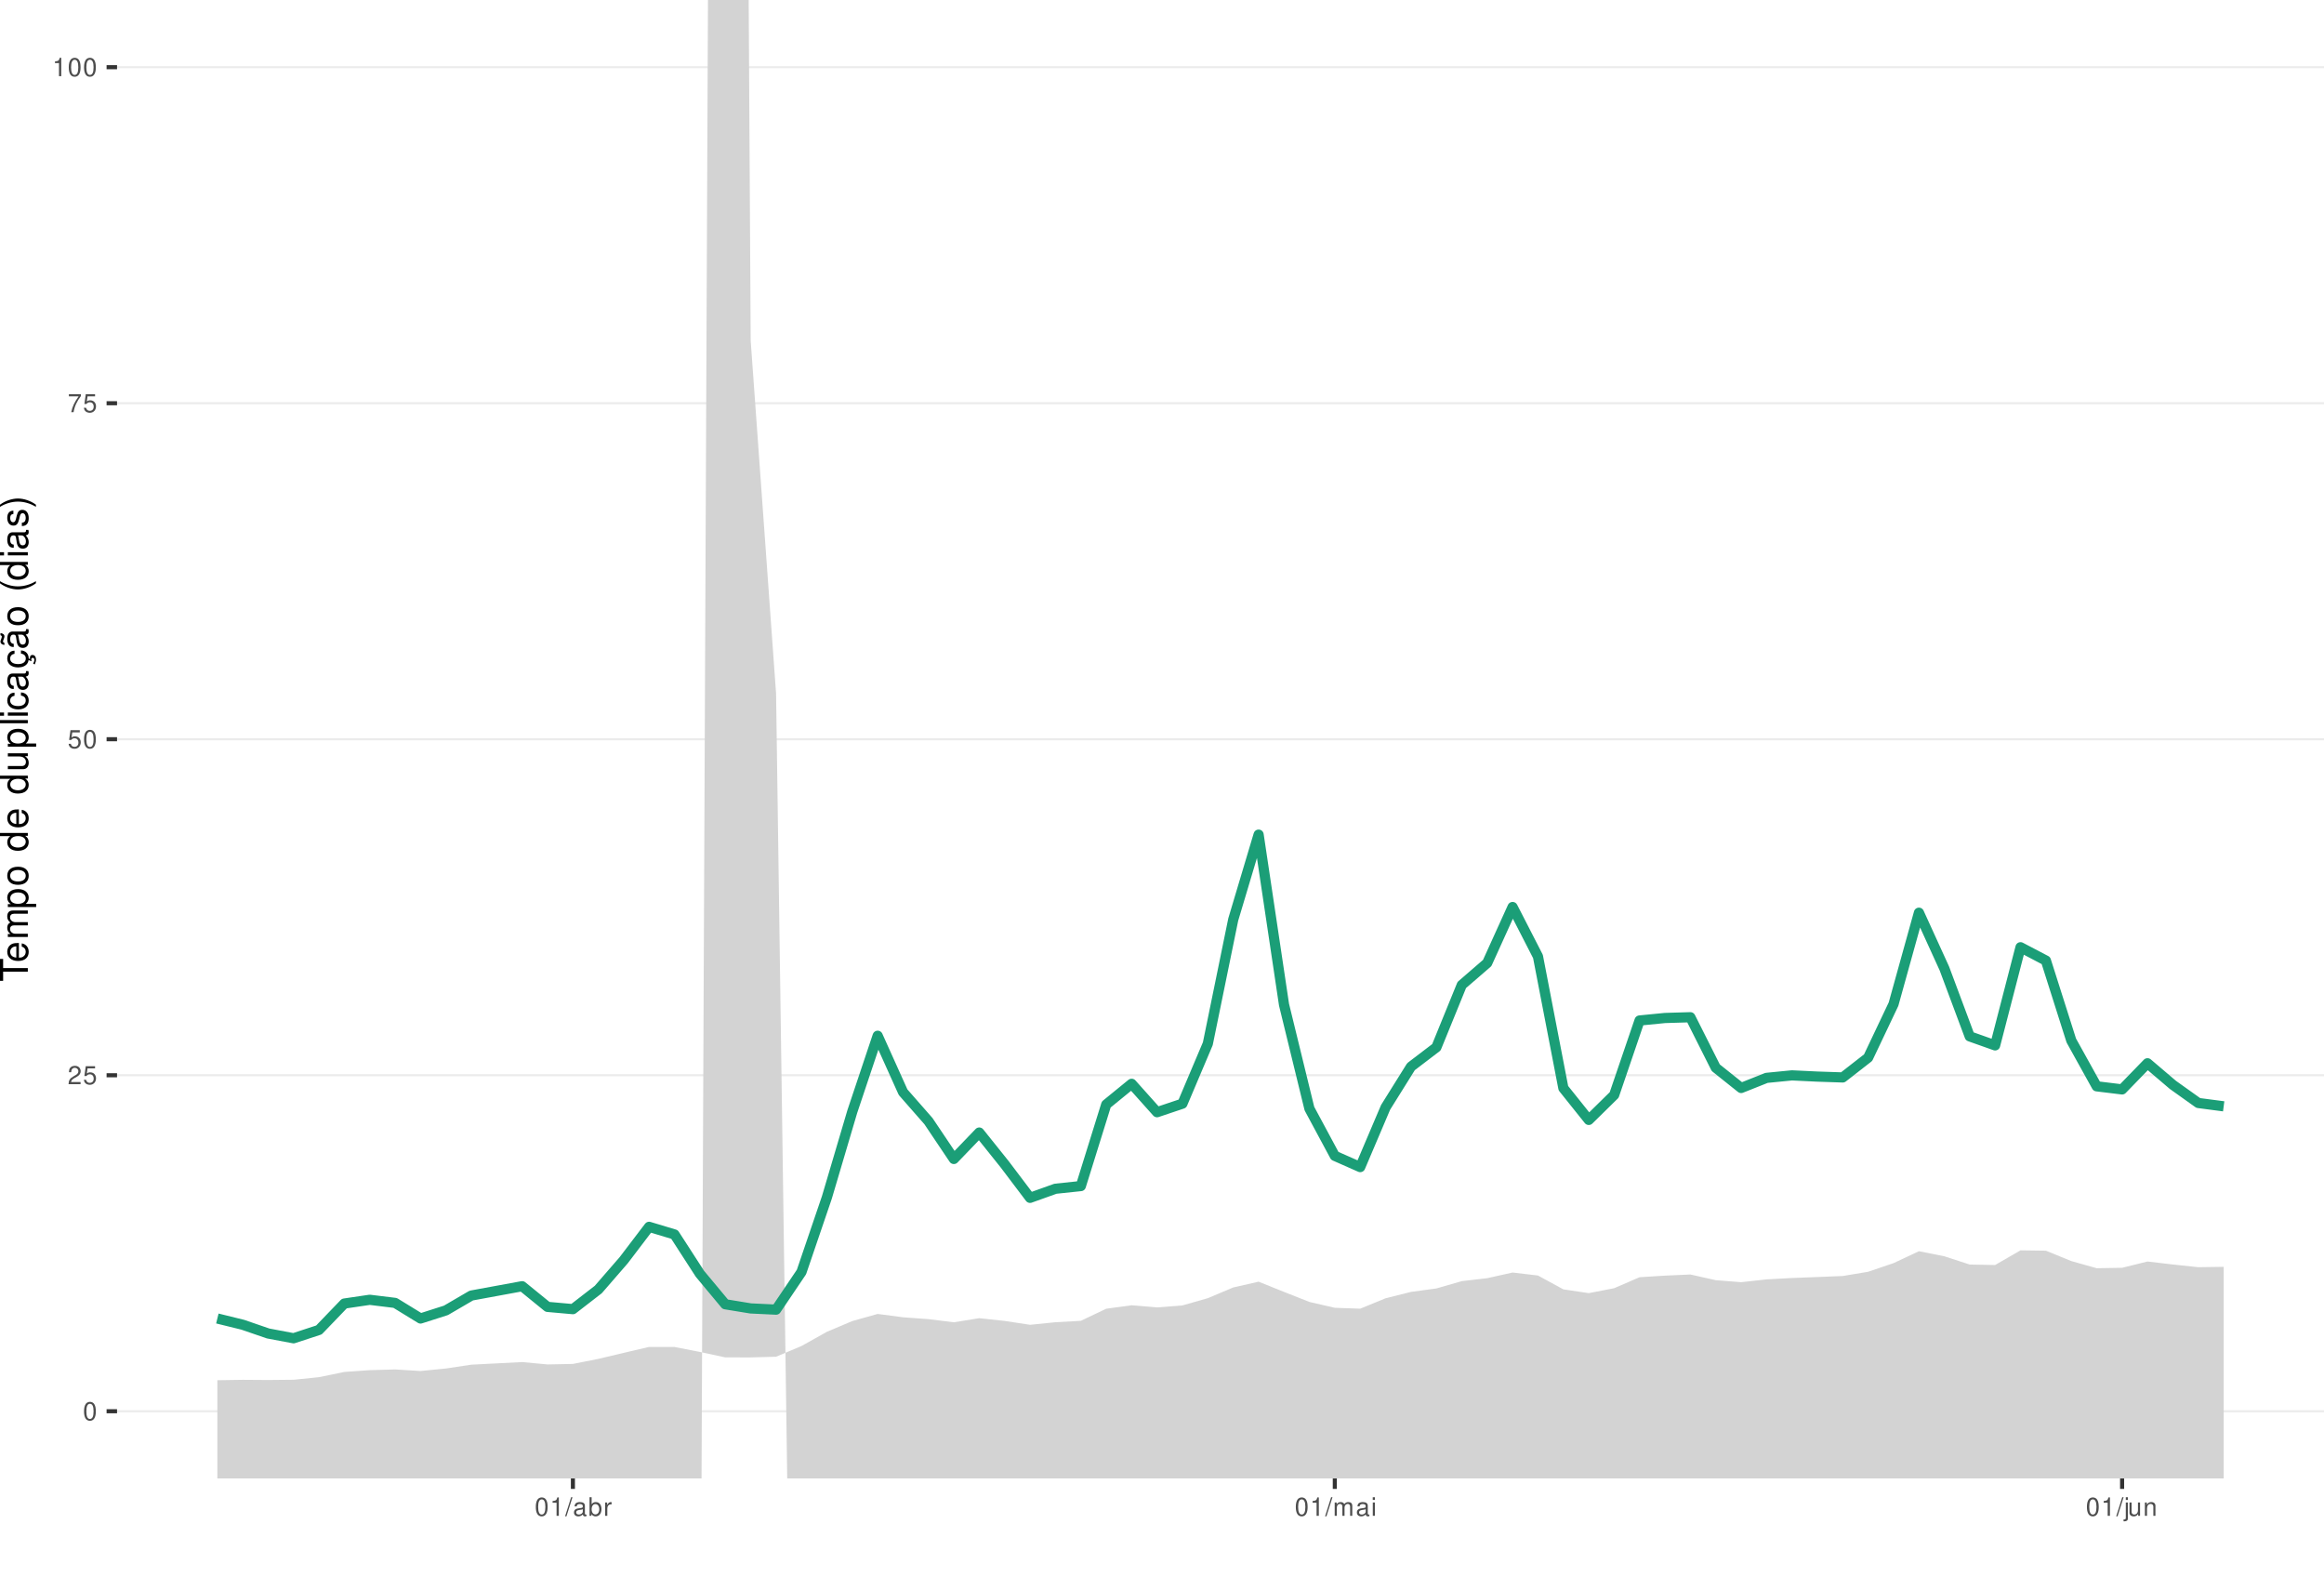
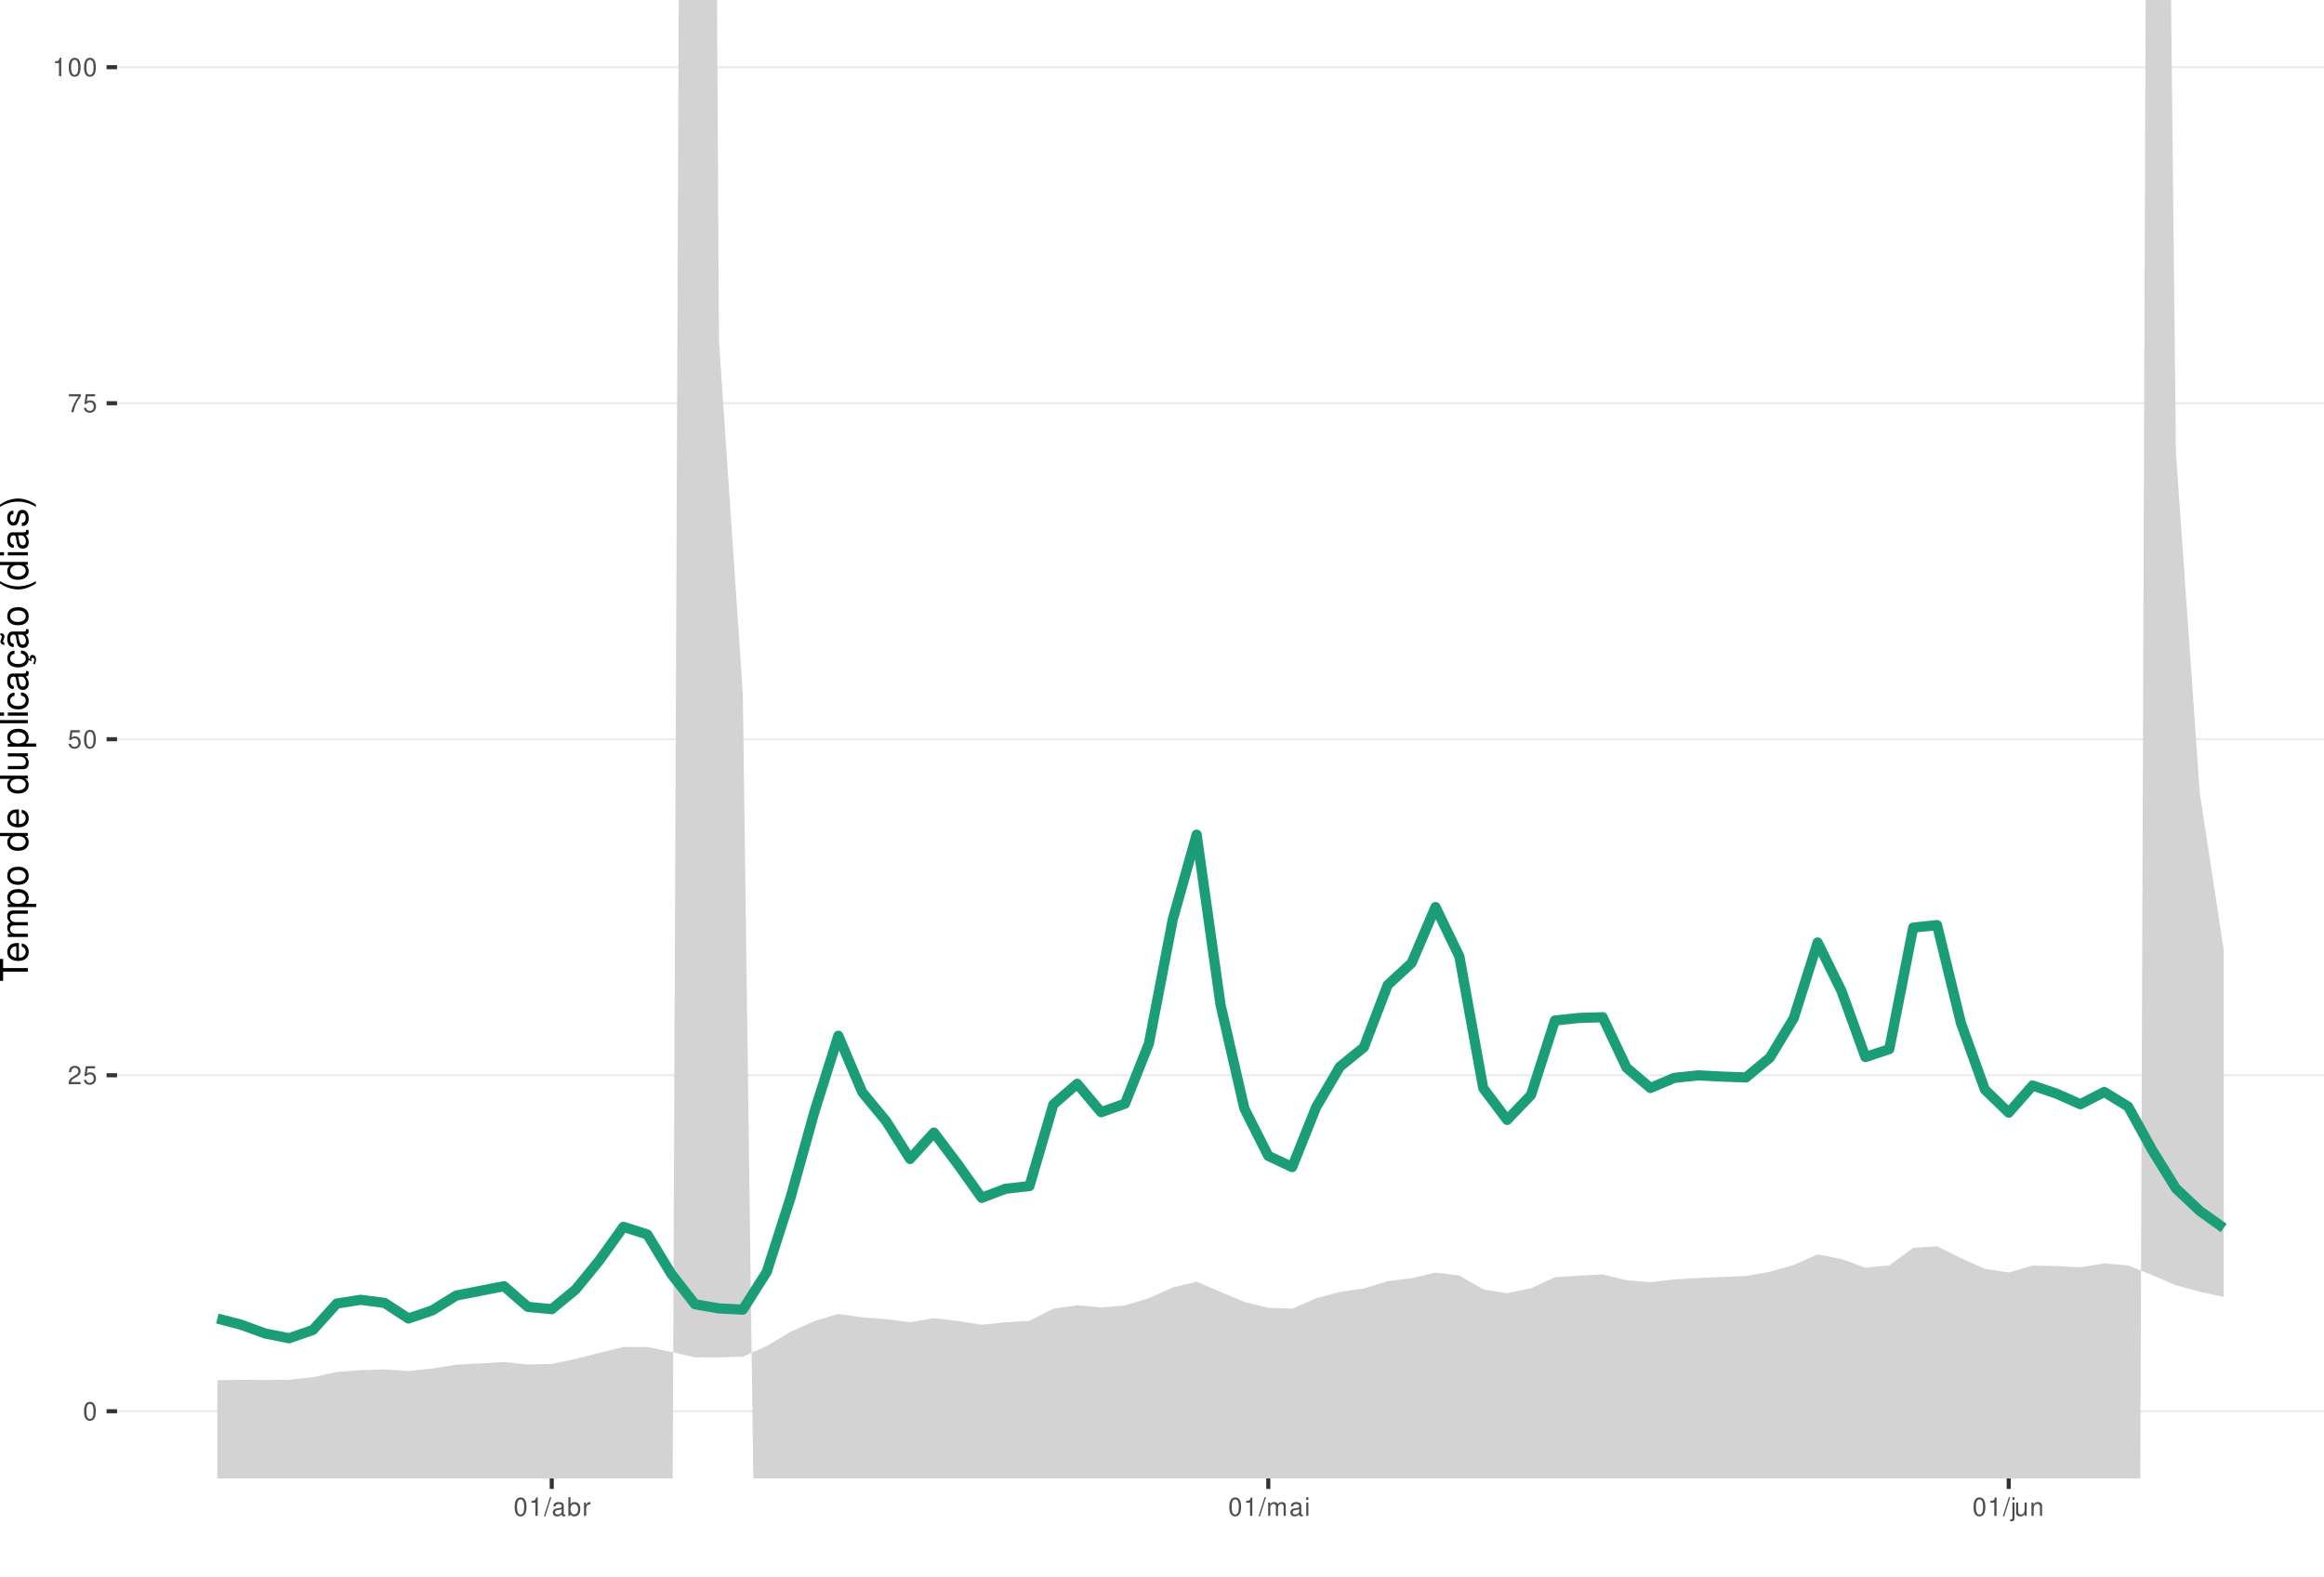
<svg xmlns="http://www.w3.org/2000/svg" xmlns:xlink="http://www.w3.org/1999/xlink" width="609pt" height="413pt" viewBox="0 0 609 413" version="1.1">
  <defs>
    <g>
      <symbol overflow="visible" id="glyph0-0">
        <path style="stroke:none;" d="" />
      </symbol>
      <symbol overflow="visible" id="glyph0-1">
        <path style="stroke:none;" d="M 1.828 -4.812 C 1.391 -4.812 0.984 -4.609 0.75 -4.281 C 0.438 -3.859 0.281 -3.219 0.281 -2.328 C 0.281 -0.703 0.812 0.156 1.828 0.156 C 2.828 0.156 3.375 -0.703 3.375 -2.297 C 3.375 -3.219 3.234 -3.844 2.922 -4.281 C 2.672 -4.625 2.281 -4.812 1.828 -4.812 Z M 1.828 -4.297 C 2.469 -4.297 2.781 -3.641 2.781 -2.344 C 2.781 -0.969 2.469 -0.328 1.812 -0.328 C 1.203 -0.328 0.891 -1 0.891 -2.328 C 0.891 -3.641 1.203 -4.297 1.828 -4.297 Z M 1.828 -4.297 " />
      </symbol>
      <symbol overflow="visible" id="glyph0-2">
        <path style="stroke:none;" d="M 3.375 -0.578 L 0.891 -0.578 C 0.938 -0.984 1.156 -1.234 1.734 -1.578 L 2.406 -1.953 C 3.062 -2.328 3.406 -2.812 3.406 -3.406 C 3.406 -3.812 3.234 -4.188 2.969 -4.438 C 2.688 -4.688 2.344 -4.812 1.891 -4.812 C 1.297 -4.812 0.844 -4.594 0.578 -4.188 C 0.422 -3.938 0.344 -3.641 0.328 -3.141 L 0.922 -3.141 C 0.938 -3.469 0.984 -3.672 1.062 -3.828 C 1.219 -4.125 1.516 -4.297 1.875 -4.297 C 2.406 -4.297 2.797 -3.906 2.797 -3.391 C 2.797 -3.016 2.578 -2.672 2.156 -2.438 L 1.547 -2.078 C 0.562 -1.516 0.281 -1.062 0.219 0 L 3.375 0 Z M 3.375 -0.578 " />
      </symbol>
      <symbol overflow="visible" id="glyph0-3">
        <path style="stroke:none;" d="M 3.172 -4.719 L 0.734 -4.719 L 0.375 -2.156 L 0.922 -2.156 C 1.188 -2.469 1.422 -2.594 1.797 -2.594 C 2.422 -2.594 2.812 -2.156 2.812 -1.453 C 2.812 -0.781 2.422 -0.359 1.781 -0.359 C 1.266 -0.359 0.953 -0.625 0.812 -1.156 L 0.234 -1.156 C 0.312 -0.766 0.375 -0.578 0.516 -0.406 C 0.781 -0.047 1.266 0.156 1.797 0.156 C 2.75 0.156 3.422 -0.547 3.422 -1.531 C 3.422 -2.469 2.797 -3.109 1.891 -3.109 C 1.562 -3.109 1.297 -3.016 1.016 -2.828 L 1.203 -4.141 L 3.172 -4.141 Z M 3.172 -4.719 " />
      </symbol>
      <symbol overflow="visible" id="glyph0-4">
        <path style="stroke:none;" d="M 3.469 -4.719 L 0.312 -4.719 L 0.312 -4.141 L 2.859 -4.141 C 1.734 -2.531 1.266 -1.547 0.922 0 L 1.547 0 C 1.797 -1.516 2.391 -2.812 3.469 -4.234 Z M 3.469 -4.719 " />
      </symbol>
      <symbol overflow="visible" id="glyph0-5">
        <path style="stroke:none;" d="M 1.719 -3.422 L 1.719 0 L 2.312 0 L 2.312 -4.812 L 1.922 -4.812 C 1.719 -4.078 1.578 -3.969 0.672 -3.859 L 0.672 -3.422 Z M 1.719 -3.422 " />
      </symbol>
      <symbol overflow="visible" id="glyph0-6">
        <path style="stroke:none;" d="M 1.531 -4.859 L -0.047 0.141 L 0.312 0.141 L 1.891 -4.859 Z M 1.531 -4.859 " />
      </symbol>
      <symbol overflow="visible" id="glyph0-7">
        <path style="stroke:none;" d="M 3.562 -0.328 C 3.5 -0.312 3.469 -0.312 3.438 -0.312 C 3.25 -0.312 3.141 -0.406 3.141 -0.578 L 3.141 -2.641 C 3.141 -3.25 2.688 -3.594 1.828 -3.594 C 1.312 -3.594 0.906 -3.438 0.672 -3.188 C 0.516 -3 0.453 -2.797 0.438 -2.453 L 0.984 -2.453 C 1.031 -2.875 1.297 -3.078 1.812 -3.078 C 2.312 -3.078 2.594 -2.891 2.594 -2.562 L 2.594 -2.406 C 2.578 -2.172 2.469 -2.078 2.016 -2.031 C 1.219 -1.922 1.109 -1.891 0.891 -1.812 C 0.484 -1.641 0.281 -1.328 0.281 -0.875 C 0.281 -0.25 0.719 0.156 1.422 0.156 C 1.859 0.156 2.219 0 2.609 -0.359 C 2.656 0 2.828 0.156 3.188 0.156 C 3.297 0.156 3.375 0.141 3.562 0.094 Z M 2.594 -1.094 C 2.594 -0.906 2.531 -0.797 2.375 -0.641 C 2.141 -0.438 1.875 -0.328 1.547 -0.328 C 1.109 -0.328 0.859 -0.547 0.859 -0.891 C 0.859 -1.266 1.094 -1.438 1.703 -1.531 C 2.297 -1.609 2.406 -1.641 2.594 -1.719 Z M 2.594 -1.094 " />
      </symbol>
      <symbol overflow="visible" id="glyph0-8">
        <path style="stroke:none;" d="M 0.359 -4.859 L 0.359 0 L 0.859 0 L 0.859 -0.453 C 1.125 -0.047 1.484 0.156 1.969 0.156 C 2.875 0.156 3.484 -0.594 3.484 -1.75 C 3.484 -2.891 2.922 -3.594 1.984 -3.594 C 1.516 -3.594 1.172 -3.406 0.906 -3.016 L 0.906 -4.859 Z M 1.891 -3.062 C 2.5 -3.062 2.906 -2.531 2.906 -1.703 C 2.906 -0.906 2.484 -0.359 1.891 -0.359 C 1.297 -0.359 0.906 -0.906 0.906 -1.719 C 0.906 -2.531 1.297 -3.062 1.891 -3.062 Z M 1.891 -3.062 " />
      </symbol>
      <symbol overflow="visible" id="glyph0-9">
        <path style="stroke:none;" d="M 0.453 -3.484 L 0.453 0 L 1.016 0 L 1.016 -1.812 C 1.031 -2.656 1.375 -3.016 2.141 -3 L 2.141 -3.562 C 2.047 -3.578 1.984 -3.594 1.922 -3.594 C 1.562 -3.594 1.297 -3.375 0.969 -2.859 L 0.969 -3.484 Z M 0.453 -3.484 " />
      </symbol>
      <symbol overflow="visible" id="glyph0-10">
        <path style="stroke:none;" d="M 0.469 -3.484 L 0.469 0 L 1.031 0 L 1.031 -2.188 C 1.031 -2.703 1.391 -3.109 1.844 -3.109 C 2.25 -3.109 2.484 -2.844 2.484 -2.406 L 2.484 0 L 3.047 0 L 3.047 -2.188 C 3.047 -2.703 3.422 -3.109 3.875 -3.109 C 4.266 -3.109 4.516 -2.844 4.516 -2.406 L 4.516 0 L 5.078 0 L 5.078 -2.609 C 5.078 -3.234 4.719 -3.594 4.062 -3.594 C 3.594 -3.594 3.312 -3.453 2.984 -3.062 C 2.781 -3.422 2.5 -3.594 2.047 -3.594 C 1.578 -3.594 1.266 -3.422 0.984 -3 L 0.984 -3.484 Z M 0.469 -3.484 " />
      </symbol>
      <symbol overflow="visible" id="glyph0-11">
        <path style="stroke:none;" d="M 1 -3.484 L 0.453 -3.484 L 0.453 0 L 1 0 Z M 1 -4.859 L 0.438 -4.859 L 0.438 -4.156 L 1 -4.156 Z M 1 -4.859 " />
      </symbol>
      <symbol overflow="visible" id="glyph0-12">
        <path style="stroke:none;" d="M 0.469 -3.484 L 0.469 0.5 C 0.469 0.859 0.359 0.969 0.016 0.969 C -0.031 0.969 -0.047 0.969 -0.125 0.953 L -0.125 1.438 C -0.047 1.438 -0.016 1.453 0.062 1.453 C 0.688 1.453 1.016 1.203 1.016 0.719 L 1.016 -3.484 Z M 1.016 -4.859 L 0.469 -4.859 L 0.469 -4.156 L 1.016 -4.156 Z M 1.016 -4.859 " />
      </symbol>
      <symbol overflow="visible" id="glyph0-13">
        <path style="stroke:none;" d="M 3.203 0 L 3.203 -3.484 L 2.656 -3.484 L 2.656 -1.516 C 2.656 -0.797 2.281 -0.328 1.703 -0.328 C 1.266 -0.328 0.984 -0.594 0.984 -1.016 L 0.984 -3.484 L 0.438 -3.484 L 0.438 -0.797 C 0.438 -0.219 0.859 0.156 1.547 0.156 C 2.062 0.156 2.391 -0.031 2.703 -0.484 L 2.703 0 Z M 3.203 0 " />
      </symbol>
      <symbol overflow="visible" id="glyph0-14">
        <path style="stroke:none;" d="M 0.469 -3.484 L 0.469 0 L 1.031 0 L 1.031 -1.922 C 1.031 -2.641 1.391 -3.109 1.969 -3.109 C 2.406 -3.109 2.688 -2.828 2.688 -2.422 L 2.688 0 L 3.234 0 L 3.234 -2.641 C 3.234 -3.219 2.812 -3.594 2.141 -3.594 C 1.625 -3.594 1.281 -3.391 0.984 -2.906 L 0.984 -3.484 Z M 0.469 -3.484 " />
      </symbol>
      <symbol overflow="visible" id="glyph1-0">
        <path style="stroke:none;" d="" />
      </symbol>
      <symbol overflow="visible" id="glyph1-1">
        <path style="stroke:none;" d="M -6.469 -3.547 L -6.469 -5.938 L -7.297 -5.938 L -7.297 -0.203 L -6.469 -0.203 L -6.469 -2.609 L 0 -2.609 L 0 -3.547 Z M -6.469 -3.547 " />
      </symbol>
      <symbol overflow="visible" id="glyph1-2">
        <path style="stroke:none;" d="M -2.344 -5.125 C -3.141 -5.125 -3.625 -5.062 -4.016 -4.922 C -4.875 -4.578 -5.391 -3.781 -5.391 -2.797 C -5.391 -1.344 -4.281 -0.406 -2.547 -0.406 C -0.812 -0.406 0.234 -1.297 0.234 -2.781 C 0.234 -3.984 -0.453 -4.812 -1.594 -5.016 L -1.594 -4.188 C -0.906 -3.953 -0.547 -3.484 -0.547 -2.812 C -0.547 -2.281 -0.781 -1.828 -1.219 -1.547 C -1.516 -1.344 -1.812 -1.281 -2.344 -1.266 Z M -3.016 -1.297 C -3.984 -1.359 -4.625 -1.953 -4.625 -2.797 C -4.625 -3.641 -3.953 -4.234 -3.016 -4.234 Z M -3.016 -1.297 " />
      </symbol>
      <symbol overflow="visible" id="glyph1-3">
        <path style="stroke:none;" d="M -5.234 -0.703 L 0 -0.703 L 0 -1.547 L -3.297 -1.547 C -4.047 -1.547 -4.656 -2.094 -4.656 -2.766 C -4.656 -3.391 -4.281 -3.734 -3.609 -3.734 L 0 -3.734 L 0 -4.578 L -3.297 -4.578 C -4.047 -4.578 -4.656 -5.125 -4.656 -5.812 C -4.656 -6.422 -4.266 -6.781 -3.609 -6.781 L 0 -6.781 L 0 -7.625 L -3.938 -7.625 C -4.875 -7.625 -5.391 -7.078 -5.391 -6.094 C -5.391 -5.406 -5.188 -4.984 -4.594 -4.484 C -5.156 -4.188 -5.391 -3.766 -5.391 -3.078 C -5.391 -2.375 -5.125 -1.906 -4.5 -1.469 L -5.234 -1.469 Z M -5.234 -0.703 " />
      </symbol>
      <symbol overflow="visible" id="glyph1-4">
        <path style="stroke:none;" d="M 2.188 -0.547 L 2.188 -1.375 L -0.547 -1.375 C -0.016 -1.812 0.234 -2.312 0.234 -2.984 C 0.234 -4.344 -0.859 -5.234 -2.531 -5.234 C -4.297 -5.234 -5.391 -4.375 -5.391 -2.984 C -5.391 -2.266 -5.062 -1.703 -4.453 -1.312 L -5.234 -1.312 L -5.234 -0.547 Z M -4.609 -2.844 C -4.609 -3.766 -3.797 -4.359 -2.547 -4.359 C -1.359 -4.359 -0.547 -3.75 -0.547 -2.844 C -0.547 -1.953 -1.344 -1.375 -2.578 -1.375 C -3.812 -1.375 -4.609 -1.953 -4.609 -2.844 Z M -4.609 -2.844 " />
      </symbol>
      <symbol overflow="visible" id="glyph1-5">
        <path style="stroke:none;" d="M -5.391 -2.719 C -5.391 -1.234 -4.344 -0.359 -2.578 -0.359 C -0.812 -0.359 0.234 -1.234 0.234 -2.734 C 0.234 -4.203 -0.812 -5.094 -2.547 -5.094 C -4.359 -5.094 -5.391 -4.234 -5.391 -2.719 Z M -4.625 -2.734 C -4.625 -3.672 -3.844 -4.234 -2.547 -4.234 C -1.312 -4.234 -0.547 -3.656 -0.547 -2.734 C -0.547 -1.797 -1.312 -1.234 -2.578 -1.234 C -3.844 -1.234 -4.625 -1.797 -4.625 -2.734 Z M -4.625 -2.734 " />
      </symbol>
      <symbol overflow="visible" id="glyph1-6">
        <path style="stroke:none;" d="" />
      </symbol>
      <symbol overflow="visible" id="glyph1-7">
        <path style="stroke:none;" d="M -7.297 -4.953 L -7.297 -4.125 L -4.578 -4.125 C -5.109 -3.766 -5.391 -3.203 -5.391 -2.516 C -5.391 -1.156 -4.297 -0.266 -2.625 -0.266 C -0.859 -0.266 0.234 -1.125 0.234 -2.547 C 0.234 -3.266 -0.047 -3.766 -0.688 -4.203 L 0 -4.203 L 0 -4.953 Z M -4.609 -2.656 C -4.609 -3.547 -3.812 -4.125 -2.562 -4.125 C -1.344 -4.125 -0.547 -3.547 -0.547 -2.656 C -0.547 -1.734 -1.359 -1.125 -2.578 -1.125 C -3.797 -1.125 -4.609 -1.734 -4.609 -2.656 Z M -4.609 -2.656 " />
      </symbol>
      <symbol overflow="visible" id="glyph1-8">
        <path style="stroke:none;" d="M 0 -4.812 L -5.234 -4.812 L -5.234 -3.984 L -2.266 -3.984 C -1.203 -3.984 -0.5 -3.438 -0.5 -2.562 C -0.5 -1.906 -0.906 -1.484 -1.531 -1.484 L -5.234 -1.484 L -5.234 -0.656 L -1.203 -0.656 C -0.328 -0.656 0.234 -1.297 0.234 -2.312 C 0.234 -3.094 -0.047 -3.578 -0.734 -4.062 L 0 -4.062 Z M 0 -4.812 " />
      </symbol>
      <symbol overflow="visible" id="glyph1-9">
        <path style="stroke:none;" d="M -7.297 -1.516 L -7.297 -0.688 L 0 -0.688 L 0 -1.516 Z M -7.297 -1.516 " />
      </symbol>
      <symbol overflow="visible" id="glyph1-10">
        <path style="stroke:none;" d="M -5.234 -1.5 L -5.234 -0.672 L 0 -0.672 L 0 -1.5 Z M -7.297 -1.5 L -7.297 -0.656 L -6.234 -0.656 L -6.234 -1.5 Z M -7.297 -1.5 " />
      </symbol>
      <symbol overflow="visible" id="glyph1-11">
        <path style="stroke:none;" d="M -3.484 -4.703 C -3.984 -4.672 -4.312 -4.562 -4.609 -4.359 C -5.094 -4 -5.391 -3.375 -5.391 -2.641 C -5.391 -1.219 -4.266 -0.312 -2.531 -0.312 C -0.844 -0.312 0.234 -1.203 0.234 -2.625 C 0.234 -3.875 -0.516 -4.672 -1.797 -4.766 L -1.797 -3.938 C -0.953 -3.797 -0.547 -3.359 -0.547 -2.656 C -0.547 -1.734 -1.297 -1.188 -2.531 -1.188 C -3.844 -1.188 -4.625 -1.719 -4.625 -2.625 C -4.625 -3.328 -4.203 -3.766 -3.484 -3.875 Z M -3.484 -4.703 " />
      </symbol>
      <symbol overflow="visible" id="glyph1-12">
        <path style="stroke:none;" d="M -0.484 -5.344 C -0.469 -5.266 -0.469 -5.219 -0.469 -5.172 C -0.469 -4.875 -0.625 -4.719 -0.875 -4.719 L -3.953 -4.719 C -4.891 -4.719 -5.391 -4.047 -5.391 -2.75 C -5.391 -1.984 -5.172 -1.375 -4.781 -1.016 C -4.516 -0.766 -4.203 -0.672 -3.688 -0.656 L -3.688 -1.484 C -4.328 -1.562 -4.625 -1.938 -4.625 -2.719 C -4.625 -3.484 -4.344 -3.891 -3.844 -3.891 L -3.625 -3.891 C -3.266 -3.875 -3.125 -3.703 -3.047 -3.016 C -2.891 -1.844 -2.844 -1.656 -2.719 -1.344 C -2.453 -0.734 -2 -0.422 -1.312 -0.422 C -0.375 -0.422 0.234 -1.078 0.234 -2.141 C 0.234 -2.797 0 -3.328 -0.547 -3.922 C 0 -3.984 0.234 -4.234 0.234 -4.781 C 0.234 -4.953 0.203 -5.062 0.141 -5.344 Z M -1.656 -3.891 C -1.375 -3.891 -1.203 -3.812 -0.969 -3.562 C -0.656 -3.219 -0.5 -2.812 -0.5 -2.312 C -0.5 -1.672 -0.812 -1.297 -1.344 -1.297 C -1.891 -1.297 -2.172 -1.656 -2.297 -2.547 C -2.422 -3.438 -2.453 -3.609 -2.594 -3.891 Z M -1.656 -3.891 " />
      </symbol>
      <symbol overflow="visible" id="glyph1-13">
        <path style="stroke:none;" d="M 0.234 -2.641 C 0.234 -3.875 -0.547 -4.703 -1.797 -4.766 L -1.797 -3.938 C -0.953 -3.797 -0.531 -3.359 -0.531 -2.656 C -0.531 -1.734 -1.281 -1.188 -2.516 -1.188 C -3.844 -1.188 -4.625 -1.719 -4.625 -2.625 C -4.625 -3.328 -4.203 -3.766 -3.484 -3.875 L -3.484 -4.703 C -3.984 -4.672 -4.312 -4.562 -4.609 -4.359 C -5.094 -4 -5.391 -3.375 -5.391 -2.641 C -5.391 -1.219 -4.266 -0.312 -2.531 -0.312 C -1.469 -0.312 -0.625 -0.672 -0.156 -1.312 C 0.047 -1.594 0.125 -1.812 0.203 -2.25 L 0.922 -1.938 L 0.984 -2.062 C 0.938 -2.188 0.906 -2.25 0.906 -2.375 C 0.906 -2.656 1.047 -2.828 1.281 -2.828 C 1.547 -2.828 1.734 -2.594 1.734 -2.297 C 1.734 -2.031 1.672 -1.844 1.438 -1.406 L 1.406 -1.312 L 1.812 -1.094 C 2.078 -1.75 2.141 -1.953 2.141 -2.344 C 2.141 -3.109 1.781 -3.578 1.203 -3.578 C 0.781 -3.578 0.547 -3.297 0.547 -2.797 C 0.547 -2.703 0.547 -2.641 0.562 -2.516 Z M 0.234 -2.641 " />
      </symbol>
      <symbol overflow="visible" id="glyph1-14">
        <path style="stroke:none;" d="M -0.484 -5.344 C -0.469 -5.266 -0.469 -5.219 -0.469 -5.172 C -0.469 -4.875 -0.625 -4.719 -0.875 -4.719 L -3.953 -4.719 C -4.891 -4.719 -5.391 -4.047 -5.391 -2.75 C -5.391 -1.984 -5.172 -1.375 -4.781 -1.016 C -4.516 -0.766 -4.203 -0.672 -3.688 -0.656 L -3.688 -1.484 C -4.328 -1.562 -4.625 -1.938 -4.625 -2.719 C -4.625 -3.484 -4.344 -3.891 -3.844 -3.891 L -3.625 -3.891 C -3.266 -3.875 -3.125 -3.703 -3.047 -3.016 C -2.891 -1.844 -2.844 -1.656 -2.719 -1.344 C -2.453 -0.734 -2 -0.422 -1.312 -0.422 C -0.375 -0.422 0.234 -1.078 0.234 -2.141 C 0.234 -2.797 0 -3.328 -0.547 -3.922 C 0 -3.984 0.234 -4.234 0.234 -4.781 C 0.234 -4.953 0.203 -5.062 0.141 -5.344 Z M -1.656 -3.891 C -1.375 -3.891 -1.203 -3.812 -0.969 -3.562 C -0.656 -3.219 -0.5 -2.812 -0.5 -2.312 C -0.5 -1.672 -0.812 -1.297 -1.344 -1.297 C -1.891 -1.297 -2.172 -1.656 -2.297 -2.547 C -2.422 -3.438 -2.453 -3.609 -2.594 -3.891 Z M -7.172 -3.75 C -6.922 -3.672 -6.812 -3.547 -6.812 -3.375 C -6.812 -3.25 -6.875 -2.984 -6.984 -2.734 C -7.156 -2.312 -7.172 -2.25 -7.172 -2.047 C -7.172 -1.594 -6.797 -1.297 -6.141 -1.188 L -6.141 -1.766 C -6.375 -1.812 -6.5 -1.938 -6.5 -2.094 C -6.5 -2.203 -6.469 -2.344 -6.375 -2.578 C -6.156 -3.156 -6.125 -3.234 -6.125 -3.438 C -6.125 -3.922 -6.484 -4.219 -7.172 -4.312 Z M -7.172 -3.75 " />
      </symbol>
      <symbol overflow="visible" id="glyph1-15">
        <path style="stroke:none;" d="M -7.297 -2.359 C -5.984 -1.359 -4.156 -0.734 -2.594 -0.734 C -1.016 -0.734 0.812 -1.359 2.125 -2.359 L 2.125 -2.906 C 0.688 -2.031 -0.984 -1.547 -2.594 -1.547 C -4.188 -1.547 -5.875 -2.031 -7.297 -2.906 Z M -7.297 -2.359 " />
      </symbol>
      <symbol overflow="visible" id="glyph1-16">
        <path style="stroke:none;" d="M -3.781 -4.375 C -4.812 -4.375 -5.391 -3.688 -5.391 -2.484 C -5.391 -1.266 -4.766 -0.469 -3.797 -0.469 C -2.969 -0.469 -2.578 -0.891 -2.281 -2.125 L -2.094 -2.906 C -1.953 -3.484 -1.734 -3.719 -1.375 -3.719 C -0.875 -3.719 -0.547 -3.234 -0.547 -2.5 C -0.547 -2.047 -0.672 -1.672 -0.891 -1.453 C -1.047 -1.328 -1.188 -1.266 -1.562 -1.219 L -1.562 -0.344 C -0.344 -0.375 0.234 -1.062 0.234 -2.438 C 0.234 -3.75 -0.422 -4.594 -1.438 -4.594 C -2.203 -4.594 -2.641 -4.156 -2.891 -3.109 L -3.078 -2.312 C -3.234 -1.625 -3.453 -1.344 -3.828 -1.344 C -4.312 -1.344 -4.625 -1.766 -4.625 -2.453 C -4.625 -3.125 -4.328 -3.484 -3.781 -3.5 Z M -3.781 -4.375 " />
      </symbol>
      <symbol overflow="visible" id="glyph1-17">
        <path style="stroke:none;" d="M 2.125 -0.938 C 0.812 -1.938 -1.016 -2.562 -2.578 -2.562 C -4.156 -2.562 -5.984 -1.938 -7.297 -0.938 L -7.297 -0.375 C -5.859 -1.266 -4.188 -1.75 -2.578 -1.75 C -0.984 -1.75 0.703 -1.266 2.125 -0.375 Z M 2.125 -0.938 " />
      </symbol>
    </g>
    <clipPath id="clip1">
      <path d="M 30.672 0 L 609 0 L 609 387.328 L 30.672 387.328 Z M 30.672 0 " />
    </clipPath>
    <clipPath id="clip2">
      <path d="M 30.672 369 L 609 369 L 609 370 L 30.672 370 Z M 30.672 369 " />
    </clipPath>
    <clipPath id="clip3">
      <path d="M 30.672 281 L 609 281 L 609 282 L 30.672 282 Z M 30.672 281 " />
    </clipPath>
    <clipPath id="clip4">
      <path d="M 30.672 193 L 609 193 L 609 194 L 30.672 194 Z M 30.672 193 " />
    </clipPath>
    <clipPath id="clip5">
      <path d="M 30.672 105 L 609 105 L 609 106 L 30.672 106 Z M 30.672 105 " />
    </clipPath>
    <clipPath id="clip6">
      <path d="M 30.672 17 L 609 17 L 609 18 L 30.672 18 Z M 30.672 17 " />
    </clipPath>
    <clipPath id="clip7">
      <path d="M 56 0 L 583 0 L 583 387.328 L 56 387.328 Z M 56 0 " />
    </clipPath>
  </defs>
  <g id="surface66">
    <rect x="0" y="0" width="609" height="413" style="fill:rgb(100%,100%,100%);fill-opacity:1;stroke:none;" />
    <rect x="0" y="0" width="609" height="413" style="fill:rgb(100%,100%,100%);fill-opacity:1;stroke:none;" />
    <path style="fill:none;stroke-width:1.067;stroke-linecap:round;stroke-linejoin:round;stroke:rgb(100%,100%,100%);stroke-opacity:1;stroke-miterlimit:10;" d="M 0 413 L 609 413 L 609 0 L 0 0 Z M 0 413 " />
    <g clip-path="url(#clip1)" clip-rule="nonzero">
      <path style=" stroke:none;fill-rule:nonzero;fill:rgb(100%,100%,100%);fill-opacity:1;" d="M 30.672 387.328 L 609 387.328 L 609 0 L 30.672 0 Z M 30.672 387.328 " />
    </g>
    <g clip-path="url(#clip2)" clip-rule="nonzero">
      <path style="fill:none;stroke-width:0.533;stroke-linecap:butt;stroke-linejoin:round;stroke:rgb(92.157%,92.157%,92.157%);stroke-opacity:1;stroke-miterlimit:10;" d="M 30.672 369.723 L 609 369.723 " />
    </g>
    <g clip-path="url(#clip3)" clip-rule="nonzero">
      <path style="fill:none;stroke-width:0.533;stroke-linecap:butt;stroke-linejoin:round;stroke:rgb(92.157%,92.157%,92.157%);stroke-opacity:1;stroke-miterlimit:10;" d="M 30.672 281.695 L 609 281.695 " />
    </g>
    <g clip-path="url(#clip4)" clip-rule="nonzero">
      <path style="fill:none;stroke-width:0.533;stroke-linecap:butt;stroke-linejoin:round;stroke:rgb(92.157%,92.157%,92.157%);stroke-opacity:1;stroke-miterlimit:10;" d="M 30.672 193.664 L 609 193.664 " />
    </g>
    <g clip-path="url(#clip5)" clip-rule="nonzero">
      <path style="fill:none;stroke-width:0.533;stroke-linecap:butt;stroke-linejoin:round;stroke:rgb(92.157%,92.157%,92.157%);stroke-opacity:1;stroke-miterlimit:10;" d="M 30.672 105.637 L 609 105.637 " />
    </g>
    <g clip-path="url(#clip6)" clip-rule="nonzero">
      <path style="fill:none;stroke-width:0.533;stroke-linecap:butt;stroke-linejoin:round;stroke:rgb(92.157%,92.157%,92.157%);stroke-opacity:1;stroke-miterlimit:10;" d="M 30.672 17.605 L 609 17.605 " />
    </g>
    <g clip-path="url(#clip7)" clip-rule="nonzero">
-       <path style=" stroke:none;fill-rule:nonzero;fill:rgb(82.745%,82.745%,82.745%);fill-opacity:1;" d="M 56.957 395.148 L 63.613 401.012 L 69.879 413 L 88.797 413 L 90.234 408.867 L 96.891 411.742 L 98.039 413 L 183.723 413 L 185.523 0 L 196.191 0 L 196.715 89.223 L 203.371 181.711 L 206.656 413 L 582.711 413 L 582.711 331.887 L 576.059 331.984 L 569.402 331.277 L 562.746 330.492 L 556.094 332.141 L 549.438 332.25 L 542.781 330.379 L 536.125 327.656 L 529.473 327.566 L 522.816 331.41 L 516.16 331.289 L 509.508 329.121 L 502.852 327.797 L 496.195 330.918 L 489.539 333.18 L 482.887 334.289 L 476.23 334.559 L 469.574 334.816 L 462.922 335.176 L 456.266 335.91 L 449.609 335.387 L 442.957 333.895 L 436.301 334.195 L 429.645 334.609 L 422.988 337.488 L 416.336 338.781 L 409.68 337.793 L 403.023 334.164 L 396.371 333.379 L 389.715 334.863 L 383.059 335.633 L 376.402 337.551 L 369.75 338.453 L 363.094 340.125 L 356.438 342.852 L 349.785 342.621 L 343.129 341.086 L 336.473 338.457 L 329.816 335.781 L 323.164 337.293 L 316.508 340.098 L 309.852 342 L 303.199 342.52 L 296.543 341.961 L 289.887 342.859 L 283.234 346.031 L 276.578 346.398 L 269.922 347.074 L 263.266 346.059 L 256.613 345.34 L 249.957 346.414 L 243.301 345.59 L 236.648 345.109 L 229.992 344.23 L 223.336 346.098 L 216.68 348.91 L 210.027 352.633 L 203.371 355.438 L 196.715 355.617 L 190.062 355.613 L 183.406 354.184 L 176.75 352.883 L 170.098 352.871 L 163.441 354.426 L 156.785 356.004 L 150.129 357.324 L 143.477 357.457 L 136.82 356.836 L 123.512 357.523 L 116.855 358.52 L 110.199 359.18 L 103.543 358.77 L 96.891 358.957 L 90.234 359.426 L 83.578 360.797 L 76.926 361.473 L 70.27 361.539 L 63.613 361.492 L 56.957 361.594 Z M 56.957 395.148 " />
-     </g>
-     <path style="fill:none;stroke-width:2.667;stroke-linecap:butt;stroke-linejoin:round;stroke:rgb(10.588%,61.961%,46.667%);stroke-opacity:1;stroke-miterlimit:10;" d="M 56.957 345.422 L 63.613 347.059 L 70.27 349.348 L 76.926 350.602 L 83.578 348.422 L 90.234 341.504 L 96.891 340.523 L 103.543 341.34 L 110.199 345.422 L 116.855 343.293 L 123.512 339.41 L 136.82 336.965 L 143.477 342.379 L 150.129 342.973 L 156.785 337.824 L 163.441 330.152 L 170.098 321.406 L 176.75 323.406 L 183.406 333.703 L 190.062 341.695 L 196.715 342.785 L 203.371 343.102 L 210.027 333.238 L 216.68 313.711 L 223.336 291.23 L 229.992 271.352 L 236.648 286.133 L 243.301 293.719 L 249.957 303.629 L 256.613 296.707 L 263.266 305.012 L 269.922 313.812 L 276.578 311.43 L 283.234 310.727 L 289.887 289.363 L 296.543 283.934 L 303.199 291.375 L 309.852 289.141 L 316.508 273.426 L 323.164 240.918 L 329.816 218.66 L 336.473 263.199 L 343.129 290.434 L 349.785 302.816 L 356.438 305.754 L 363.094 290.102 L 369.75 279.445 L 376.402 274.375 L 383.059 258.047 L 389.715 252.297 L 396.371 237.621 L 403.023 250.582 L 409.68 285.078 L 416.336 293.398 L 422.988 286.863 L 429.645 267.352 L 436.301 266.695 L 442.957 266.496 L 449.609 279.719 L 456.266 285.031 L 462.922 282.383 L 469.574 281.727 L 476.23 282.047 L 482.887 282.27 L 489.539 277.082 L 496.195 263.066 L 502.852 239.113 L 509.508 253.699 L 516.16 271.512 L 522.816 273.871 L 529.473 248.16 L 536.125 251.648 L 542.781 272.602 L 549.438 284.594 L 556.094 285.406 L 562.746 278.555 L 569.402 284.219 L 576.059 288.965 L 582.711 289.836 " />
+       <path style=" stroke:none;fill-rule:nonzero;fill:rgb(82.745%,82.745%,82.745%);fill-opacity:1;" d="M 56.957 395.148 L 63.219 401.012 L 69.109 413 L 86.902 413 L 88.254 408.867 L 94.512 411.742 L 95.594 413 L 176.176 413 L 177.871 0 L 187.902 0 L 188.398 89.223 L 194.656 181.711 L 197.746 413 L 560.77 413 L 562.258 0 L 568.922 0 L 570.195 118.469 L 576.453 207.801 L 582.711 248.777 L 582.711 339.789 L 576.453 338.418 L 570.195 336.715 L 563.934 334.027 L 557.676 331.527 L 551.418 331 L 545.16 331.992 L 538.898 331.688 L 532.641 331.566 L 526.383 333.371 L 520.121 332.395 L 513.863 329.613 L 507.605 326.492 L 501.348 326.91 L 495.086 331.516 L 488.828 332.109 L 482.57 329.844 L 476.309 328.613 L 470.051 331.402 L 463.793 333.18 L 457.531 334.289 L 451.273 334.559 L 445.016 334.816 L 438.758 335.176 L 432.496 335.91 L 426.238 335.387 L 419.98 333.895 L 413.719 334.195 L 407.461 334.609 L 401.203 337.488 L 394.941 338.781 L 388.684 337.793 L 382.426 334.164 L 376.168 333.379 L 369.906 334.863 L 363.648 335.633 L 357.391 337.551 L 351.129 338.453 L 344.871 340.125 L 338.613 342.852 L 332.355 342.621 L 326.094 341.086 L 319.836 338.457 L 313.578 335.781 L 307.316 337.293 L 301.059 340.098 L 294.801 342 L 288.539 342.52 L 282.281 341.961 L 276.023 342.859 L 269.766 346.031 L 263.504 346.398 L 257.246 347.074 L 250.988 346.059 L 244.727 345.34 L 238.469 346.414 L 232.211 345.59 L 225.949 345.109 L 219.691 344.23 L 213.434 346.098 L 207.176 348.91 L 200.914 352.633 L 194.656 355.438 L 188.398 355.617 L 182.137 355.613 L 175.879 354.184 L 169.621 352.883 L 163.363 352.871 L 157.102 354.426 L 150.844 356.004 L 144.586 357.324 L 138.324 357.457 L 132.066 356.836 L 119.547 357.523 L 113.289 358.52 L 107.031 359.18 L 100.773 358.77 L 94.512 358.957 L 88.254 359.426 L 81.996 360.797 L 75.734 361.473 L 69.477 361.539 L 63.219 361.492 L 56.957 361.594 Z M 56.957 395.148 " />
+     </g>
+     <path style="fill:none;stroke-width:2.667;stroke-linecap:butt;stroke-linejoin:round;stroke:rgb(10.588%,61.961%,46.667%);stroke-opacity:1;stroke-miterlimit:10;" d="M 56.957 345.422 L 63.219 347.059 L 69.477 349.348 L 75.734 350.602 L 81.996 348.422 L 88.254 341.504 L 94.512 340.523 L 100.773 341.34 L 107.031 345.422 L 113.289 343.293 L 119.547 339.41 L 132.066 336.965 L 138.324 342.379 L 144.586 342.973 L 150.844 337.824 L 157.102 330.152 L 163.363 321.406 L 169.621 323.406 L 175.879 333.703 L 182.137 341.695 L 188.398 342.785 L 194.656 343.102 L 200.914 333.238 L 207.176 313.711 L 213.434 291.23 L 219.691 271.352 L 225.949 286.133 L 232.211 293.719 L 238.469 303.629 L 244.727 296.707 L 250.988 305.012 L 257.246 313.812 L 263.504 311.43 L 269.766 310.727 L 276.023 289.363 L 282.281 283.934 L 288.539 291.375 L 294.801 289.141 L 301.059 273.426 L 307.316 240.918 L 313.578 218.66 L 319.836 263.199 L 326.094 290.434 L 332.355 302.816 L 338.613 305.754 L 344.871 290.102 L 351.129 279.445 L 357.391 274.375 L 363.648 258.047 L 369.906 252.297 L 376.168 237.621 L 382.426 250.582 L 388.684 285.078 L 394.941 293.398 L 401.203 286.863 L 407.461 267.352 L 413.719 266.695 L 419.98 266.496 L 426.238 279.719 L 432.496 285.031 L 438.758 282.383 L 445.016 281.727 L 451.273 282.047 L 457.531 282.27 L 463.793 277.082 L 470.051 266.727 L 476.309 246.914 L 482.57 259.652 L 488.828 276.934 L 495.086 274.852 L 501.348 243.016 L 507.605 242.367 L 513.863 268.027 L 520.121 285.434 L 526.383 291.496 L 532.641 284.383 L 538.898 286.508 L 545.16 289.285 L 551.418 286.074 L 557.676 289.902 L 563.934 301.23 L 570.195 311.348 L 576.453 317.238 L 582.711 321.715 " />
    <g style="fill:rgb(30.196%,30.196%,30.196%);fill-opacity:1;">
      <use xlink:href="#glyph0-1" x="21.738" y="372.07" />
    </g>
    <g style="fill:rgb(30.196%,30.196%,30.196%);fill-opacity:1;">
      <use xlink:href="#glyph0-2" x="17.738" y="284.043" />
      <use xlink:href="#glyph0-3" x="21.738" y="284.043" />
    </g>
    <g style="fill:rgb(30.196%,30.196%,30.196%);fill-opacity:1;">
      <use xlink:href="#glyph0-3" x="17.738" y="196.012" />
      <use xlink:href="#glyph0-1" x="21.738" y="196.012" />
    </g>
    <g style="fill:rgb(30.196%,30.196%,30.196%);fill-opacity:1;">
      <use xlink:href="#glyph0-4" x="17.738" y="107.984" />
      <use xlink:href="#glyph0-3" x="21.738" y="107.984" />
    </g>
    <g style="fill:rgb(30.196%,30.196%,30.196%);fill-opacity:1;">
      <use xlink:href="#glyph0-5" x="13.738" y="19.953" />
      <use xlink:href="#glyph0-1" x="17.738" y="19.953" />
      <use xlink:href="#glyph0-1" x="21.738" y="19.953" />
    </g>
    <path style="fill:none;stroke-width:1.067;stroke-linecap:butt;stroke-linejoin:round;stroke:rgb(20%,20%,20%);stroke-opacity:1;stroke-miterlimit:10;" d="M 27.93 369.723 L 30.672 369.723 " />
    <path style="fill:none;stroke-width:1.067;stroke-linecap:butt;stroke-linejoin:round;stroke:rgb(20%,20%,20%);stroke-opacity:1;stroke-miterlimit:10;" d="M 27.93 281.695 L 30.672 281.695 " />
    <path style="fill:none;stroke-width:1.067;stroke-linecap:butt;stroke-linejoin:round;stroke:rgb(20%,20%,20%);stroke-opacity:1;stroke-miterlimit:10;" d="M 27.93 193.664 L 30.672 193.664 " />
    <path style="fill:none;stroke-width:1.067;stroke-linecap:butt;stroke-linejoin:round;stroke:rgb(20%,20%,20%);stroke-opacity:1;stroke-miterlimit:10;" d="M 27.93 105.637 L 30.672 105.637 " />
    <path style="fill:none;stroke-width:1.067;stroke-linecap:butt;stroke-linejoin:round;stroke:rgb(20%,20%,20%);stroke-opacity:1;stroke-miterlimit:10;" d="M 27.93 17.605 L 30.672 17.605 " />
-     <path style="fill:none;stroke-width:1.067;stroke-linecap:butt;stroke-linejoin:round;stroke:rgb(20%,20%,20%);stroke-opacity:1;stroke-miterlimit:10;" d="M 150.129 390.07 L 150.129 387.328 " />
-     <path style="fill:none;stroke-width:1.067;stroke-linecap:butt;stroke-linejoin:round;stroke:rgb(20%,20%,20%);stroke-opacity:1;stroke-miterlimit:10;" d="M 349.785 390.07 L 349.785 387.328 " />
-     <path style="fill:none;stroke-width:1.067;stroke-linecap:butt;stroke-linejoin:round;stroke:rgb(20%,20%,20%);stroke-opacity:1;stroke-miterlimit:10;" d="M 556.094 390.07 L 556.094 387.328 " />
-     <g style="fill:rgb(30.196%,30.196%,30.196%);fill-opacity:1;">
-       <use xlink:href="#glyph0-1" x="140.129" y="397.109" />
-       <use xlink:href="#glyph0-5" x="144.129" y="397.109" />
-       <use xlink:href="#glyph0-6" x="148.129" y="397.109" />
-       <use xlink:href="#glyph0-7" x="150.129" y="397.109" />
-       <use xlink:href="#glyph0-8" x="154.129" y="397.109" />
-       <use xlink:href="#glyph0-9" x="158.129" y="397.109" />
-     </g>
-     <g style="fill:rgb(30.196%,30.196%,30.196%);fill-opacity:1;">
-       <use xlink:href="#glyph0-1" x="339.285" y="397.109" />
-       <use xlink:href="#glyph0-5" x="343.285" y="397.109" />
-       <use xlink:href="#glyph0-6" x="347.285" y="397.109" />
-       <use xlink:href="#glyph0-10" x="349.285" y="397.109" />
-       <use xlink:href="#glyph0-7" x="355.285" y="397.109" />
-       <use xlink:href="#glyph0-11" x="359.285" y="397.109" />
-     </g>
-     <g style="fill:rgb(30.196%,30.196%,30.196%);fill-opacity:1;">
-       <use xlink:href="#glyph0-1" x="546.594" y="397.109" />
-       <use xlink:href="#glyph0-5" x="550.594" y="397.109" />
-       <use xlink:href="#glyph0-6" x="554.594" y="397.109" />
-       <use xlink:href="#glyph0-12" x="556.594" y="397.109" />
-       <use xlink:href="#glyph0-13" x="557.594" y="397.109" />
-       <use xlink:href="#glyph0-14" x="561.594" y="397.109" />
+     <path style="fill:none;stroke-width:1.067;stroke-linecap:butt;stroke-linejoin:round;stroke:rgb(20%,20%,20%);stroke-opacity:1;stroke-miterlimit:10;" d="M 144.586 390.07 L 144.586 387.328 " />
+     <path style="fill:none;stroke-width:1.067;stroke-linecap:butt;stroke-linejoin:round;stroke:rgb(20%,20%,20%);stroke-opacity:1;stroke-miterlimit:10;" d="M 332.355 390.07 L 332.355 387.328 " />
+     <path style="fill:none;stroke-width:1.067;stroke-linecap:butt;stroke-linejoin:round;stroke:rgb(20%,20%,20%);stroke-opacity:1;stroke-miterlimit:10;" d="M 526.383 390.07 L 526.383 387.328 " />
+     <g style="fill:rgb(30.196%,30.196%,30.196%);fill-opacity:1;">
+       <use xlink:href="#glyph0-1" x="134.586" y="397.109" />
+       <use xlink:href="#glyph0-5" x="138.586" y="397.109" />
+       <use xlink:href="#glyph0-6" x="142.586" y="397.109" />
+       <use xlink:href="#glyph0-7" x="144.586" y="397.109" />
+       <use xlink:href="#glyph0-8" x="148.586" y="397.109" />
+       <use xlink:href="#glyph0-9" x="152.586" y="397.109" />
+     </g>
+     <g style="fill:rgb(30.196%,30.196%,30.196%);fill-opacity:1;">
+       <use xlink:href="#glyph0-1" x="321.855" y="397.109" />
+       <use xlink:href="#glyph0-5" x="325.855" y="397.109" />
+       <use xlink:href="#glyph0-6" x="329.855" y="397.109" />
+       <use xlink:href="#glyph0-10" x="331.855" y="397.109" />
+       <use xlink:href="#glyph0-7" x="337.855" y="397.109" />
+       <use xlink:href="#glyph0-11" x="341.855" y="397.109" />
+     </g>
+     <g style="fill:rgb(30.196%,30.196%,30.196%);fill-opacity:1;">
+       <use xlink:href="#glyph0-1" x="516.883" y="397.109" />
+       <use xlink:href="#glyph0-5" x="520.883" y="397.109" />
+       <use xlink:href="#glyph0-6" x="524.883" y="397.109" />
+       <use xlink:href="#glyph0-12" x="526.883" y="397.109" />
+       <use xlink:href="#glyph0-13" x="527.883" y="397.109" />
+       <use xlink:href="#glyph0-14" x="531.883" y="397.109" />
    </g>
    <g style="fill:rgb(0%,0%,0%);fill-opacity:1;">
      <use xlink:href="#glyph1-1" x="7.29" y="257.164" />
      <use xlink:href="#glyph1-2" x="7.29" y="252.164" />
      <use xlink:href="#glyph1-3" x="7.29" y="246.164" />
      <use xlink:href="#glyph1-4" x="7.29" y="238.164" />
      <use xlink:href="#glyph1-5" x="7.29" y="232.164" />
      <use xlink:href="#glyph1-6" x="7.29" y="226.164" />
      <use xlink:href="#glyph1-7" x="7.29" y="223.164" />
      <use xlink:href="#glyph1-2" x="7.29" y="217.164" />
      <use xlink:href="#glyph1-6" x="7.29" y="211.164" />
      <use xlink:href="#glyph1-7" x="7.29" y="208.164" />
      <use xlink:href="#glyph1-8" x="7.29" y="202.164" />
      <use xlink:href="#glyph1-4" x="7.29" y="196.164" />
      <use xlink:href="#glyph1-9" x="7.29" y="190.164" />
      <use xlink:href="#glyph1-10" x="7.29" y="188.164" />
      <use xlink:href="#glyph1-11" x="7.29" y="186.164" />
      <use xlink:href="#glyph1-12" x="7.29" y="181.164" />
      <use xlink:href="#glyph1-13" x="7.29" y="175.164" />
      <use xlink:href="#glyph1-14" x="7.29" y="170.164" />
      <use xlink:href="#glyph1-5" x="7.29" y="164.164" />
      <use xlink:href="#glyph1-6" x="7.29" y="158.164" />
      <use xlink:href="#glyph1-15" x="7.29" y="155.164" />
      <use xlink:href="#glyph1-7" x="7.29" y="152.164" />
      <use xlink:href="#glyph1-10" x="7.29" y="146.164" />
      <use xlink:href="#glyph1-12" x="7.29" y="144.164" />
      <use xlink:href="#glyph1-16" x="7.29" y="138.164" />
      <use xlink:href="#glyph1-17" x="7.29" y="133.164" />
    </g>
  </g>
</svg>
